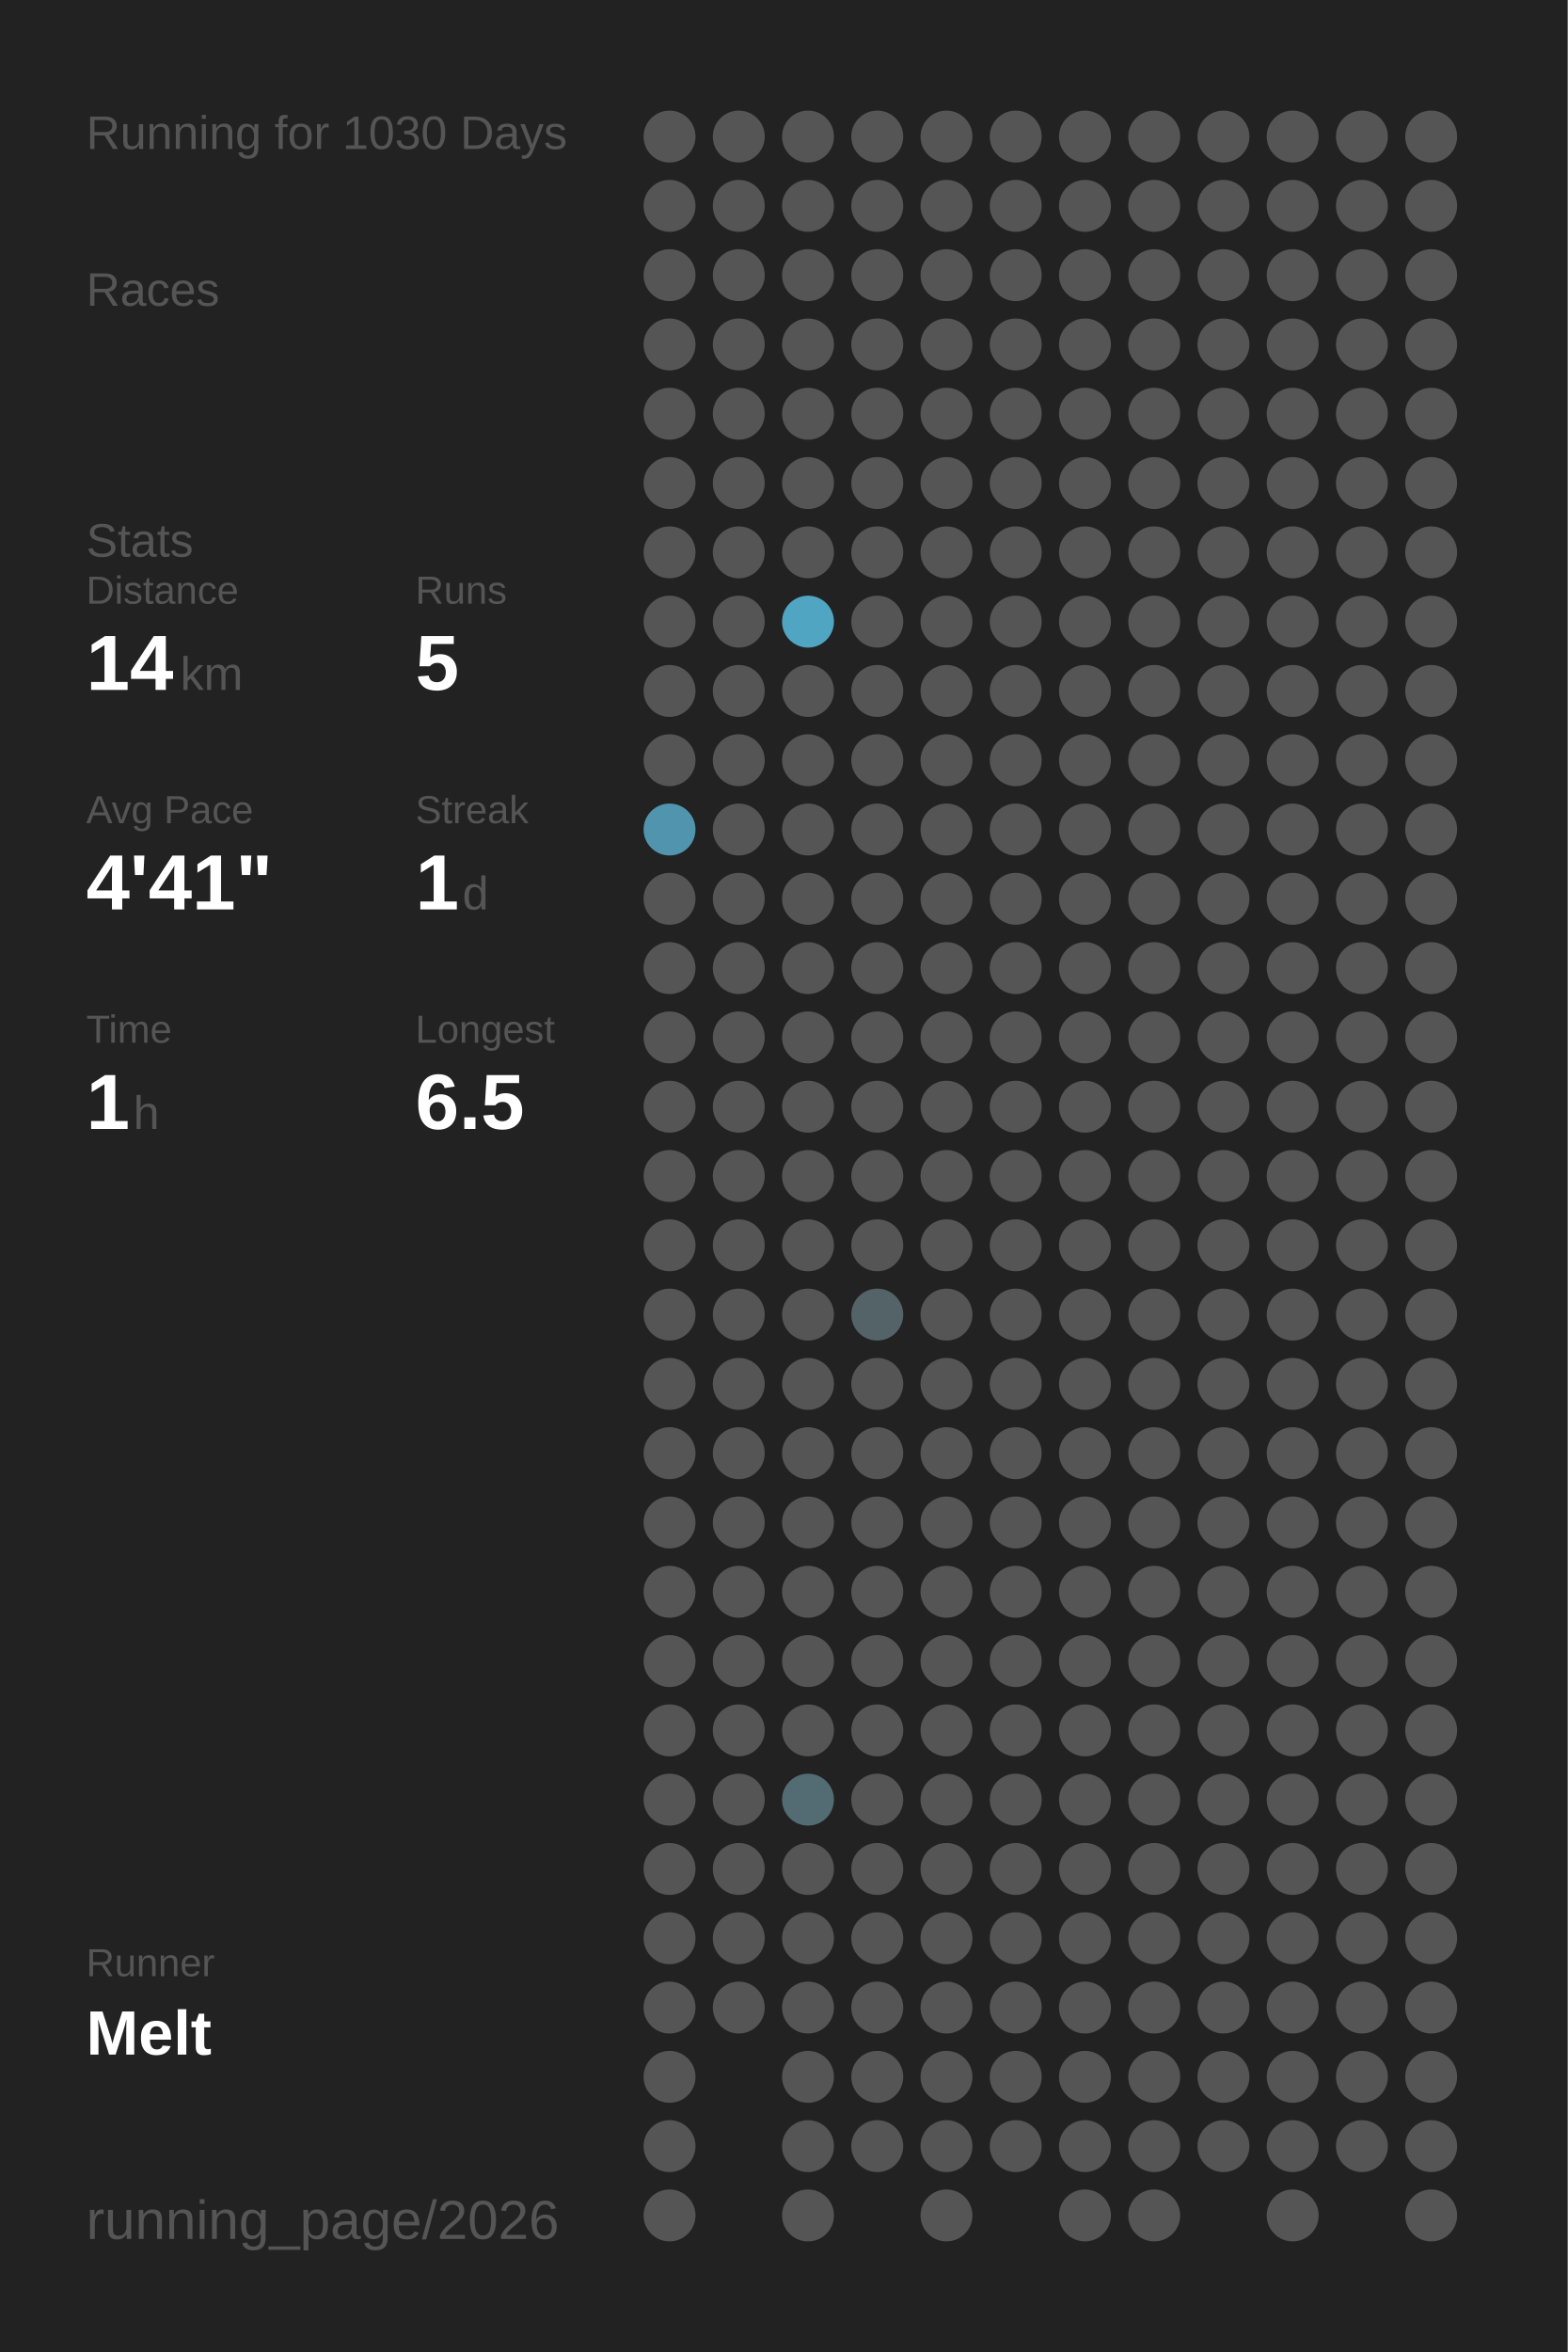
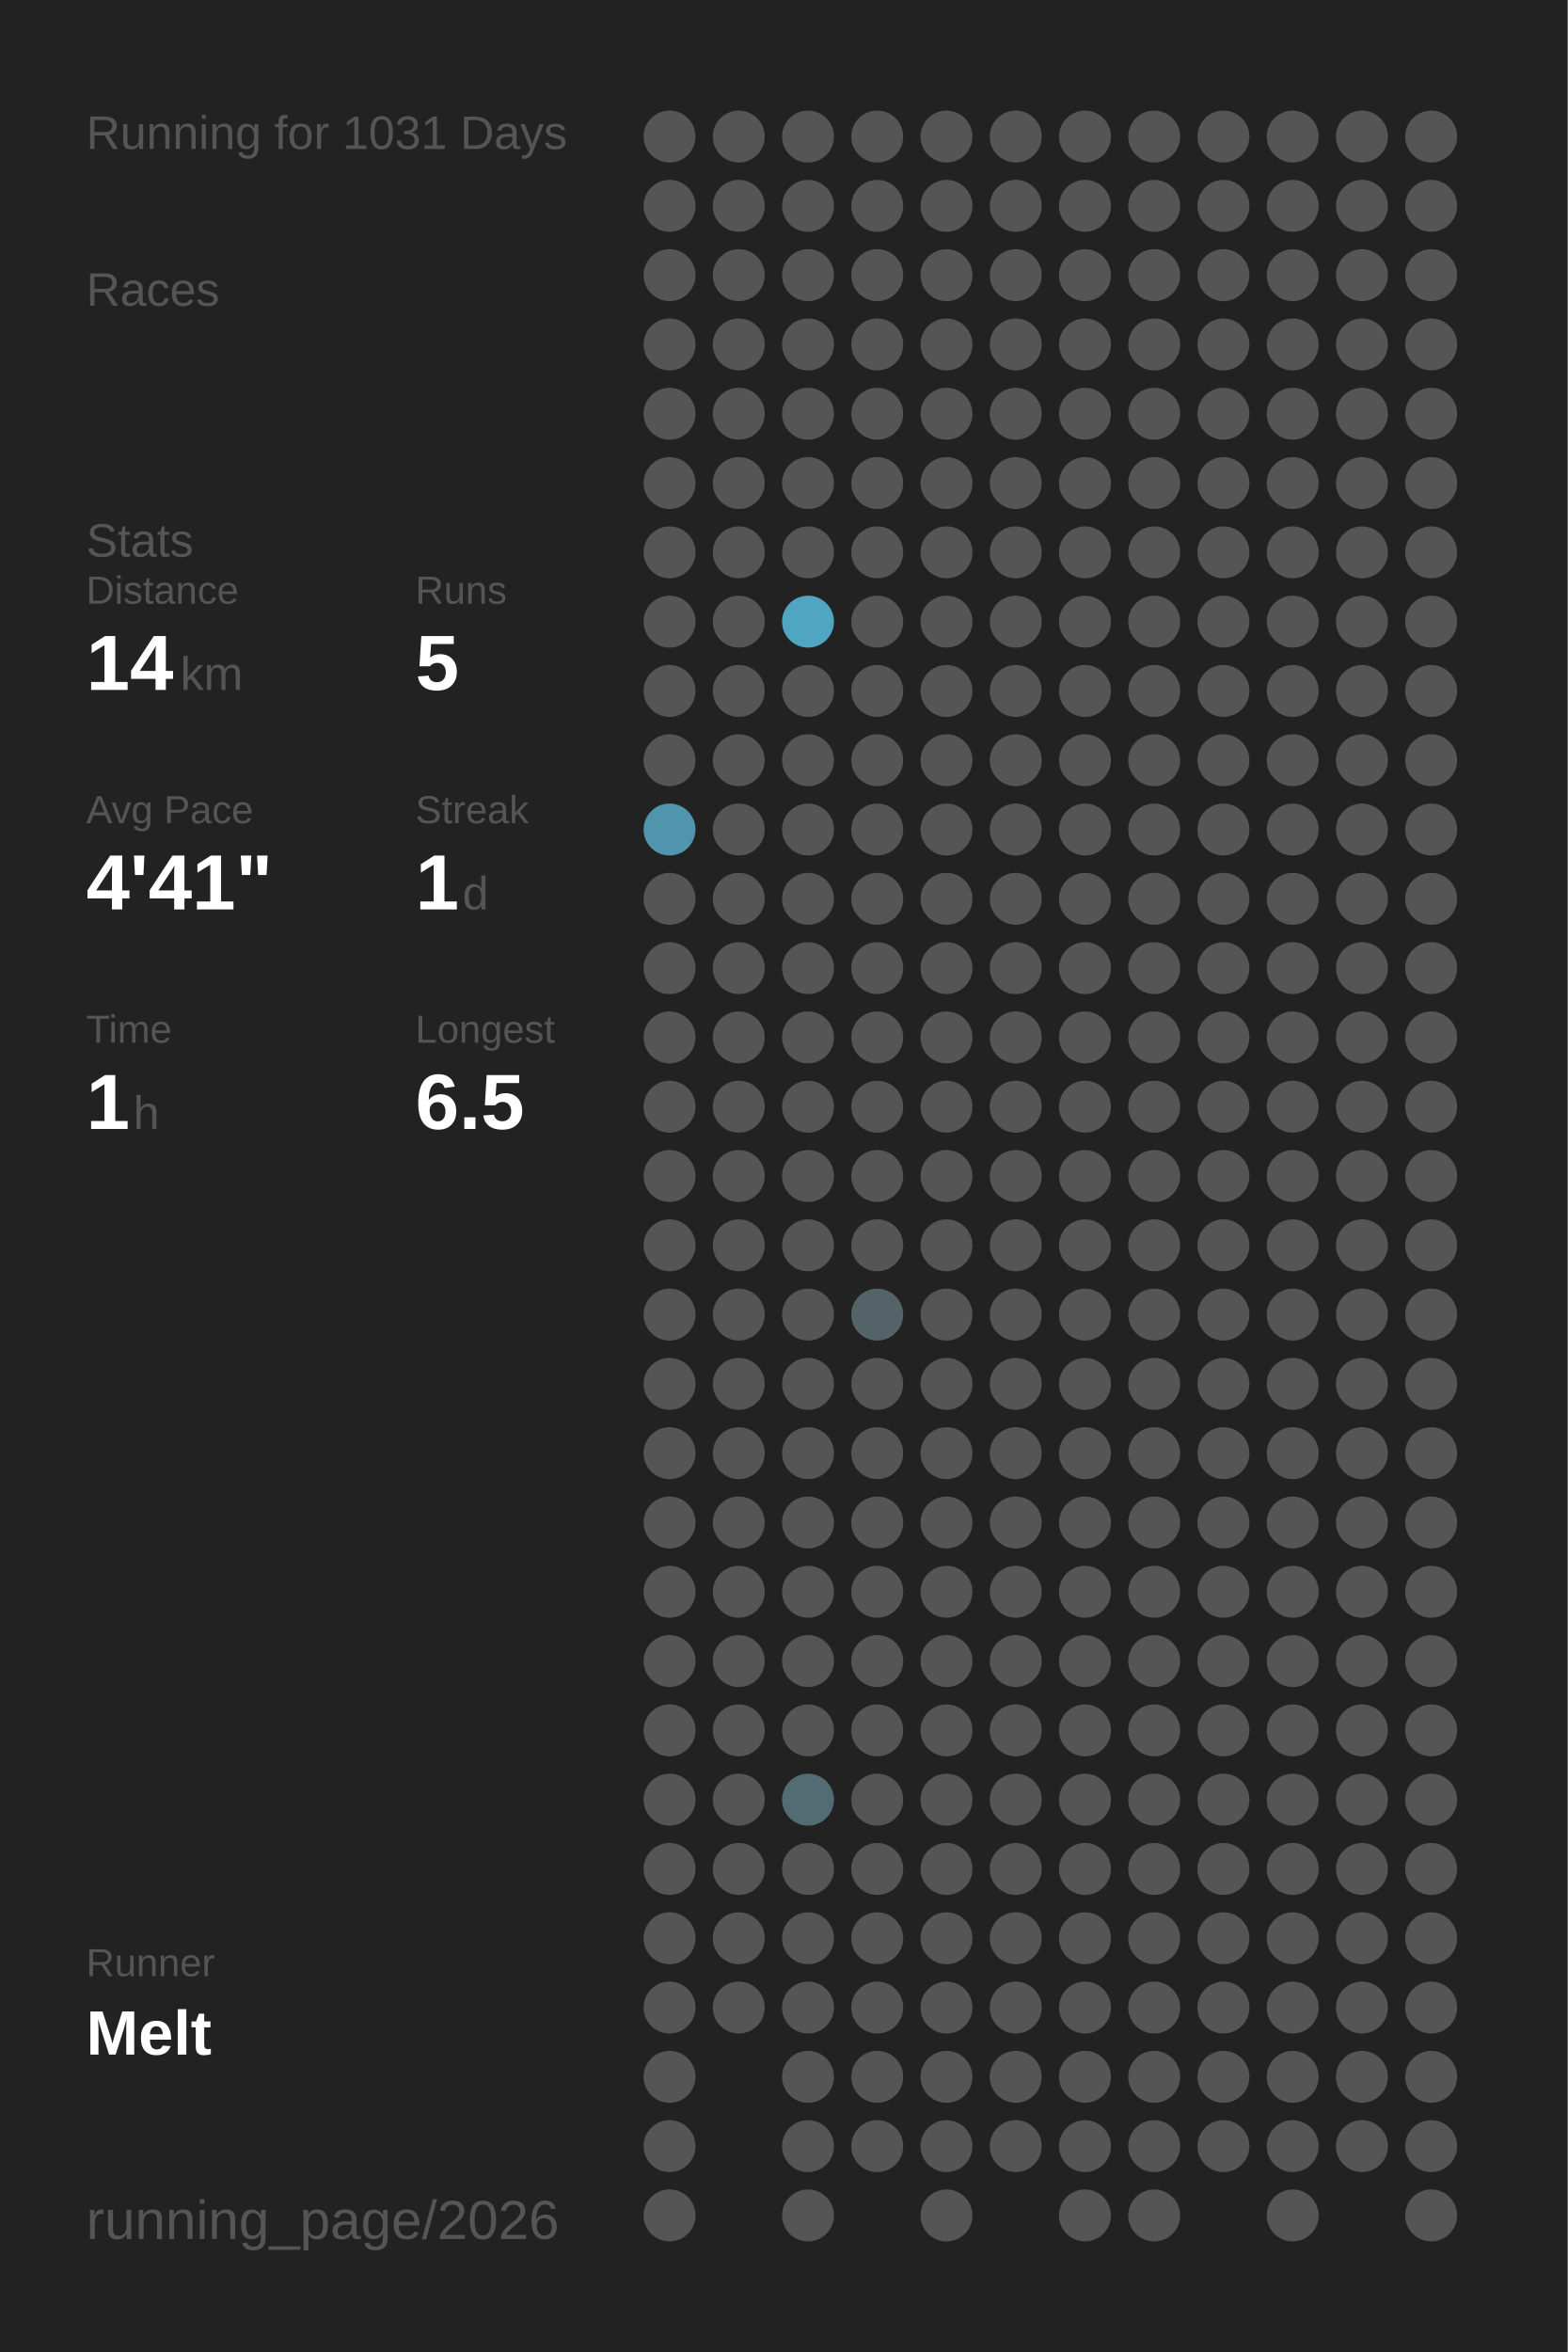
<svg xmlns="http://www.w3.org/2000/svg" baseProfile="full" height="300mm" version="1.1" viewBox="0,0,200,300" width="200mm">
  <defs />
  <rect fill="#222222" height="300" width="200" x="0" y="0" />
-   <text fill="#555555" style="font-size:6px; font-family:Arial;" x="11" y="19">Running for 1030 Days</text>
+   <text fill="#555555" style="font-size:6px; font-family:Arial;" x="11" y="19">Running for 1031 Days</text>
  <text fill="#555555" style="font-size:6px; font-family:Arial;" x="11" y="39">Races</text>
  <text fill="#555555" style="font-size:6px; font-family:Arial;" x="11" y="71">Stats</text>
  <text fill="#555555" style="font-size:5px; font-family:Arial;" x="11" y="77">Distance</text>
  <text fill="#FFFFFF" style="font-size:10px; font-family:Arial; font-weight:bold;" x="11" y="88">14</text>
  <text fill="#555555" style="font-size:6px; font-family:Arial;" x="23" y="88">km</text>
  <text fill="#555555" style="font-size:5px; font-family:Arial;" x="53" y="77">Runs</text>
  <text fill="#FFFFFF" style="font-size:10px; font-family:Arial; font-weight:bold;" x="53" y="88">5</text>
  <text fill="#555555" style="font-size:5px; font-family:Arial;" x="11" y="105">Avg Pace</text>
  <text fill="#FFFFFF" style="font-size:10px; font-family:Arial; font-weight:bold;" x="11" y="116">4'41"</text>
  <text fill="#555555" style="font-size:5px; font-family:Arial;" x="53" y="105">Streak</text>
  <text fill="#FFFFFF" style="font-size:10px; font-family:Arial; font-weight:bold;" x="53" y="116">1</text>
  <text fill="#555555" style="font-size:6px; font-family:Arial;" x="59" y="116">d</text>
  <text fill="#555555" style="font-size:5px; font-family:Arial;" x="11" y="133">Time</text>
  <text fill="#FFFFFF" style="font-size:10px; font-family:Arial; font-weight:bold;" x="11" y="144">1</text>
  <text fill="#555555" style="font-size:6px; font-family:Arial;" x="17" y="144">h</text>
  <text fill="#555555" style="font-size:5px; font-family:Arial;" x="53" y="133">Longest</text>
  <text fill="#FFFFFF" style="font-size:10px; font-family:Arial; font-weight:bold;" x="53" y="144">6.5</text>
  <text fill="#555555" style="font-size:5px; font-family:Arial;" x="11" y="252.065">Runner</text>
  <text fill="#FFFFFF" style="font-size:8px; font-family:Arial; font-weight:bold;" x="11" y="262.065">Melt</text>
  <text fill="#555555" style="font-size:7px; font-family:Arial;" x="11" y="285.581">running_page/2026</text>
  <circle cx="85.417" cy="17.419" fill="#555555" r="3.312" />
  <circle cx="85.417" cy="26.258" fill="#555555" r="3.312" />
  <circle cx="85.417" cy="35.097" fill="#555555" r="3.312" />
  <circle cx="85.417" cy="43.935" fill="#555555" r="3.312" />
  <circle cx="85.417" cy="52.774" fill="#555555" r="3.312" />
  <circle cx="85.417" cy="61.613" fill="#555555" r="3.312" />
  <circle cx="85.417" cy="70.452" fill="#555555" r="3.312" />
  <circle cx="85.417" cy="79.29" fill="#555555" r="3.312" />
  <circle cx="85.417" cy="88.129" fill="#555555" r="3.312" />
  <circle cx="85.417" cy="96.968" fill="#555555" r="3.312" />
  <circle cx="85.417" cy="105.806" fill="#5095ad" r="3.312" />
  <circle cx="85.417" cy="114.645" fill="#555555" r="3.312" />
  <circle cx="85.417" cy="123.484" fill="#555555" r="3.312" />
  <circle cx="85.417" cy="132.323" fill="#555555" r="3.312" />
  <circle cx="85.417" cy="141.161" fill="#555555" r="3.312" />
  <circle cx="85.417" cy="150" fill="#555555" r="3.312" />
  <circle cx="85.417" cy="158.839" fill="#555555" r="3.312" />
  <circle cx="85.417" cy="167.677" fill="#555555" r="3.312" />
  <circle cx="85.417" cy="176.516" fill="#555555" r="3.312" />
  <circle cx="85.417" cy="185.355" fill="#555555" r="3.312" />
  <circle cx="85.417" cy="194.194" fill="#555555" r="3.312" />
  <circle cx="85.417" cy="203.032" fill="#555555" r="3.312" />
  <circle cx="85.417" cy="211.871" fill="#555555" r="3.312" />
  <circle cx="85.417" cy="220.71" fill="#555555" r="3.312" />
  <circle cx="85.417" cy="229.548" fill="#555555" r="3.312" />
  <circle cx="85.417" cy="238.387" fill="#555555" r="3.312" />
  <circle cx="85.417" cy="247.226" fill="#555555" r="3.312" />
  <circle cx="85.417" cy="256.065" fill="#555555" r="3.312" />
  <circle cx="85.417" cy="264.903" fill="#555555" r="3.312" />
  <circle cx="85.417" cy="273.742" fill="#555555" r="3.312" />
  <circle cx="85.417" cy="282.581" fill="#555555" r="3.312" />
  <circle cx="94.25" cy="17.419" fill="#555555" r="3.312" />
  <circle cx="94.25" cy="26.258" fill="#555555" r="3.312" />
  <circle cx="94.25" cy="35.097" fill="#555555" r="3.312" />
  <circle cx="94.25" cy="43.935" fill="#555555" r="3.312" />
  <circle cx="94.25" cy="52.774" fill="#555555" r="3.312" />
  <circle cx="94.25" cy="61.613" fill="#555555" r="3.312" />
  <circle cx="94.25" cy="70.452" fill="#555555" r="3.312" />
  <circle cx="94.25" cy="79.29" fill="#555555" r="3.312" />
  <circle cx="94.25" cy="88.129" fill="#555555" r="3.312" />
  <circle cx="94.25" cy="96.968" fill="#555555" r="3.312" />
  <circle cx="94.25" cy="105.806" fill="#555555" r="3.312" />
  <circle cx="94.25" cy="114.645" fill="#555555" r="3.312" />
  <circle cx="94.25" cy="123.484" fill="#555555" r="3.312" />
  <circle cx="94.25" cy="132.323" fill="#555555" r="3.312" />
  <circle cx="94.25" cy="141.161" fill="#555555" r="3.312" />
  <circle cx="94.25" cy="150" fill="#555555" r="3.312" />
  <circle cx="94.25" cy="158.839" fill="#555555" r="3.312" />
  <circle cx="94.25" cy="167.677" fill="#555555" r="3.312" />
  <circle cx="94.25" cy="176.516" fill="#555555" r="3.312" />
  <circle cx="94.25" cy="185.355" fill="#555555" r="3.312" />
  <circle cx="94.25" cy="194.194" fill="#555555" r="3.312" />
  <circle cx="94.25" cy="203.032" fill="#555555" r="3.312" />
  <circle cx="94.25" cy="211.871" fill="#555555" r="3.312" />
  <circle cx="94.25" cy="220.71" fill="#555555" r="3.312" />
  <circle cx="94.25" cy="229.548" fill="#555555" r="3.312" />
  <circle cx="94.25" cy="238.387" fill="#555555" r="3.312" />
  <circle cx="94.25" cy="247.226" fill="#555555" r="3.312" />
  <circle cx="94.25" cy="256.065" fill="#555555" r="3.312" />
  <circle cx="103.083" cy="17.419" fill="#555555" r="3.312" />
  <circle cx="103.083" cy="26.258" fill="#555555" r="3.312" />
  <circle cx="103.083" cy="35.097" fill="#555555" r="3.312" />
  <circle cx="103.083" cy="43.935" fill="#555555" r="3.312" />
  <circle cx="103.083" cy="52.774" fill="#555555" r="3.312" />
  <circle cx="103.083" cy="61.613" fill="#555555" r="3.312" />
  <circle cx="103.083" cy="70.452" fill="#555555" r="3.312" />
  <circle cx="103.083" cy="79.29" fill="#4fa5c2" r="3.312" />
  <circle cx="103.083" cy="88.129" fill="#555555" r="3.312" />
  <circle cx="103.083" cy="96.968" fill="#555555" r="3.312" />
  <circle cx="103.083" cy="105.806" fill="#555555" r="3.312" />
  <circle cx="103.083" cy="114.645" fill="#555555" r="3.312" />
  <circle cx="103.083" cy="123.484" fill="#555555" r="3.312" />
  <circle cx="103.083" cy="132.323" fill="#555555" r="3.312" />
  <circle cx="103.083" cy="141.161" fill="#555555" r="3.312" />
  <circle cx="103.083" cy="150" fill="#555555" r="3.312" />
  <circle cx="103.083" cy="158.839" fill="#555555" r="3.312" />
  <circle cx="103.083" cy="167.677" fill="#555555" r="3.312" />
  <circle cx="103.083" cy="176.516" fill="#555555" r="3.312" />
  <circle cx="103.083" cy="185.355" fill="#555555" r="3.312" />
  <circle cx="103.083" cy="194.194" fill="#555555" r="3.312" />
  <circle cx="103.083" cy="203.032" fill="#555555" r="3.312" />
  <circle cx="103.083" cy="211.871" fill="#555555" r="3.312" />
  <circle cx="103.083" cy="220.71" fill="#555555" r="3.312" />
  <circle cx="103.083" cy="229.548" fill="#536b73" r="3.312" />
  <circle cx="103.083" cy="238.387" fill="#555555" r="3.312" />
  <circle cx="103.083" cy="247.226" fill="#555555" r="3.312" />
  <circle cx="103.083" cy="256.065" fill="#555555" r="3.312" />
  <circle cx="103.083" cy="264.903" fill="#555555" r="3.312" />
  <circle cx="103.083" cy="273.742" fill="#555555" r="3.312" />
  <circle cx="103.083" cy="282.581" fill="#555555" r="3.312" />
  <circle cx="111.917" cy="17.419" fill="#555555" r="3.312" />
  <circle cx="111.917" cy="26.258" fill="#555555" r="3.312" />
  <circle cx="111.917" cy="35.097" fill="#555555" r="3.312" />
  <circle cx="111.917" cy="43.935" fill="#555555" r="3.312" />
  <circle cx="111.917" cy="52.774" fill="#555555" r="3.312" />
  <circle cx="111.917" cy="61.613" fill="#555555" r="3.312" />
  <circle cx="111.917" cy="70.452" fill="#555555" r="3.312" />
  <circle cx="111.917" cy="79.29" fill="#555555" r="3.312" />
  <circle cx="111.917" cy="88.129" fill="#555555" r="3.312" />
  <circle cx="111.917" cy="96.968" fill="#555555" r="3.312" />
  <circle cx="111.917" cy="105.806" fill="#555555" r="3.312" />
  <circle cx="111.917" cy="114.645" fill="#555555" r="3.312" />
  <circle cx="111.917" cy="123.484" fill="#555555" r="3.312" />
  <circle cx="111.917" cy="132.323" fill="#555555" r="3.312" />
  <circle cx="111.917" cy="141.161" fill="#555555" r="3.312" />
  <circle cx="111.917" cy="150" fill="#555555" r="3.312" />
  <circle cx="111.917" cy="158.839" fill="#555555" r="3.312" />
  <circle cx="111.917" cy="167.677" fill="#546368" r="3.312" />
  <circle cx="111.917" cy="176.516" fill="#555555" r="3.312" />
  <circle cx="111.917" cy="185.355" fill="#555555" r="3.312" />
  <circle cx="111.917" cy="194.194" fill="#555555" r="3.312" />
  <circle cx="111.917" cy="203.032" fill="#555555" r="3.312" />
  <circle cx="111.917" cy="211.871" fill="#555555" r="3.312" />
  <circle cx="111.917" cy="220.71" fill="#555555" r="3.312" />
  <circle cx="111.917" cy="229.548" fill="#555555" r="3.312" />
  <circle cx="111.917" cy="238.387" fill="#555555" r="3.312" />
  <circle cx="111.917" cy="247.226" fill="#555555" r="3.312" />
  <circle cx="111.917" cy="256.065" fill="#555555" r="3.312" />
  <circle cx="111.917" cy="264.903" fill="#555555" r="3.312" />
  <circle cx="111.917" cy="273.742" fill="#555555" r="3.312" />
  <circle cx="120.75" cy="17.419" fill="#555555" r="3.312" />
  <circle cx="120.75" cy="26.258" fill="#555555" r="3.312" />
  <circle cx="120.75" cy="35.097" fill="#555555" r="3.312" />
  <circle cx="120.75" cy="43.935" fill="#555555" r="3.312" />
  <circle cx="120.75" cy="52.774" fill="#555555" r="3.312" />
  <circle cx="120.75" cy="61.613" fill="#555555" r="3.312" />
  <circle cx="120.75" cy="70.452" fill="#555555" r="3.312" />
  <circle cx="120.75" cy="79.29" fill="#555555" r="3.312" />
  <circle cx="120.75" cy="88.129" fill="#555555" r="3.312" />
  <circle cx="120.75" cy="96.968" fill="#555555" r="3.312" />
  <circle cx="120.75" cy="105.806" fill="#555555" r="3.312" />
  <circle cx="120.75" cy="114.645" fill="#555555" r="3.312" />
  <circle cx="120.75" cy="123.484" fill="#555555" r="3.312" />
  <circle cx="120.75" cy="132.323" fill="#555555" r="3.312" />
  <circle cx="120.75" cy="141.161" fill="#555555" r="3.312" />
  <circle cx="120.75" cy="150" fill="#555555" r="3.312" />
  <circle cx="120.75" cy="158.839" fill="#555555" r="3.312" />
  <circle cx="120.75" cy="167.677" fill="#555555" r="3.312" />
  <circle cx="120.75" cy="176.516" fill="#555555" r="3.312" />
  <circle cx="120.75" cy="185.355" fill="#555555" r="3.312" />
  <circle cx="120.75" cy="194.194" fill="#555555" r="3.312" />
  <circle cx="120.75" cy="203.032" fill="#555555" r="3.312" />
  <circle cx="120.75" cy="211.871" fill="#555555" r="3.312" />
  <circle cx="120.75" cy="220.71" fill="#555555" r="3.312" />
  <circle cx="120.75" cy="229.548" fill="#555555" r="3.312" />
  <circle cx="120.75" cy="238.387" fill="#555555" r="3.312" />
  <circle cx="120.75" cy="247.226" fill="#555555" r="3.312" />
  <circle cx="120.75" cy="256.065" fill="#555555" r="3.312" />
  <circle cx="120.75" cy="264.903" fill="#555555" r="3.312" />
  <circle cx="120.75" cy="273.742" fill="#555555" r="3.312" />
  <circle cx="120.75" cy="282.581" fill="#555555" r="3.312" />
  <circle cx="129.583" cy="17.419" fill="#555555" r="3.312" />
  <circle cx="129.583" cy="26.258" fill="#555555" r="3.312" />
  <circle cx="129.583" cy="35.097" fill="#555555" r="3.312" />
  <circle cx="129.583" cy="43.935" fill="#555555" r="3.312" />
  <circle cx="129.583" cy="52.774" fill="#555555" r="3.312" />
  <circle cx="129.583" cy="61.613" fill="#555555" r="3.312" />
  <circle cx="129.583" cy="70.452" fill="#555555" r="3.312" />
  <circle cx="129.583" cy="79.29" fill="#555555" r="3.312" />
  <circle cx="129.583" cy="88.129" fill="#555555" r="3.312" />
  <circle cx="129.583" cy="96.968" fill="#555555" r="3.312" />
  <circle cx="129.583" cy="105.806" fill="#555555" r="3.312" />
  <circle cx="129.583" cy="114.645" fill="#555555" r="3.312" />
  <circle cx="129.583" cy="123.484" fill="#555555" r="3.312" />
  <circle cx="129.583" cy="132.323" fill="#555555" r="3.312" />
  <circle cx="129.583" cy="141.161" fill="#555555" r="3.312" />
  <circle cx="129.583" cy="150" fill="#555555" r="3.312" />
  <circle cx="129.583" cy="158.839" fill="#555555" r="3.312" />
  <circle cx="129.583" cy="167.677" fill="#555555" r="3.312" />
  <circle cx="129.583" cy="176.516" fill="#555555" r="3.312" />
  <circle cx="129.583" cy="185.355" fill="#555555" r="3.312" />
  <circle cx="129.583" cy="194.194" fill="#555555" r="3.312" />
  <circle cx="129.583" cy="203.032" fill="#555555" r="3.312" />
  <circle cx="129.583" cy="211.871" fill="#555555" r="3.312" />
  <circle cx="129.583" cy="220.71" fill="#555555" r="3.312" />
  <circle cx="129.583" cy="229.548" fill="#555555" r="3.312" />
  <circle cx="129.583" cy="238.387" fill="#555555" r="3.312" />
  <circle cx="129.583" cy="247.226" fill="#555555" r="3.312" />
  <circle cx="129.583" cy="256.065" fill="#555555" r="3.312" />
  <circle cx="129.583" cy="264.903" fill="#555555" r="3.312" />
  <circle cx="129.583" cy="273.742" fill="#555555" r="3.312" />
  <circle cx="138.417" cy="17.419" fill="#555555" r="3.312" />
  <circle cx="138.417" cy="26.258" fill="#555555" r="3.312" />
  <circle cx="138.417" cy="35.097" fill="#555555" r="3.312" />
  <circle cx="138.417" cy="43.935" fill="#555555" r="3.312" />
  <circle cx="138.417" cy="52.774" fill="#555555" r="3.312" />
  <circle cx="138.417" cy="61.613" fill="#555555" r="3.312" />
  <circle cx="138.417" cy="70.452" fill="#555555" r="3.312" />
  <circle cx="138.417" cy="79.29" fill="#555555" r="3.312" />
  <circle cx="138.417" cy="88.129" fill="#555555" r="3.312" />
  <circle cx="138.417" cy="96.968" fill="#555555" r="3.312" />
  <circle cx="138.417" cy="105.806" fill="#555555" r="3.312" />
  <circle cx="138.417" cy="114.645" fill="#555555" r="3.312" />
  <circle cx="138.417" cy="123.484" fill="#555555" r="3.312" />
  <circle cx="138.417" cy="132.323" fill="#555555" r="3.312" />
  <circle cx="138.417" cy="141.161" fill="#555555" r="3.312" />
  <circle cx="138.417" cy="150" fill="#555555" r="3.312" />
  <circle cx="138.417" cy="158.839" fill="#555555" r="3.312" />
  <circle cx="138.417" cy="167.677" fill="#555555" r="3.312" />
  <circle cx="138.417" cy="176.516" fill="#555555" r="3.312" />
  <circle cx="138.417" cy="185.355" fill="#555555" r="3.312" />
  <circle cx="138.417" cy="194.194" fill="#555555" r="3.312" />
  <circle cx="138.417" cy="203.032" fill="#555555" r="3.312" />
  <circle cx="138.417" cy="211.871" fill="#555555" r="3.312" />
  <circle cx="138.417" cy="220.71" fill="#555555" r="3.312" />
  <circle cx="138.417" cy="229.548" fill="#555555" r="3.312" />
  <circle cx="138.417" cy="238.387" fill="#555555" r="3.312" />
  <circle cx="138.417" cy="247.226" fill="#555555" r="3.312" />
  <circle cx="138.417" cy="256.065" fill="#555555" r="3.312" />
  <circle cx="138.417" cy="264.903" fill="#555555" r="3.312" />
  <circle cx="138.417" cy="273.742" fill="#555555" r="3.312" />
  <circle cx="138.417" cy="282.581" fill="#555555" r="3.312" />
  <circle cx="147.25" cy="17.419" fill="#555555" r="3.312" />
  <circle cx="147.25" cy="26.258" fill="#555555" r="3.312" />
  <circle cx="147.25" cy="35.097" fill="#555555" r="3.312" />
  <circle cx="147.25" cy="43.935" fill="#555555" r="3.312" />
  <circle cx="147.25" cy="52.774" fill="#555555" r="3.312" />
  <circle cx="147.25" cy="61.613" fill="#555555" r="3.312" />
  <circle cx="147.25" cy="70.452" fill="#555555" r="3.312" />
  <circle cx="147.25" cy="79.29" fill="#555555" r="3.312" />
  <circle cx="147.25" cy="88.129" fill="#555555" r="3.312" />
  <circle cx="147.25" cy="96.968" fill="#555555" r="3.312" />
  <circle cx="147.25" cy="105.806" fill="#555555" r="3.312" />
  <circle cx="147.25" cy="114.645" fill="#555555" r="3.312" />
  <circle cx="147.25" cy="123.484" fill="#555555" r="3.312" />
  <circle cx="147.25" cy="132.323" fill="#555555" r="3.312" />
  <circle cx="147.25" cy="141.161" fill="#555555" r="3.312" />
  <circle cx="147.25" cy="150" fill="#555555" r="3.312" />
  <circle cx="147.25" cy="158.839" fill="#555555" r="3.312" />
  <circle cx="147.25" cy="167.677" fill="#555555" r="3.312" />
  <circle cx="147.25" cy="176.516" fill="#555555" r="3.312" />
  <circle cx="147.25" cy="185.355" fill="#555555" r="3.312" />
  <circle cx="147.25" cy="194.194" fill="#555555" r="3.312" />
  <circle cx="147.25" cy="203.032" fill="#555555" r="3.312" />
  <circle cx="147.25" cy="211.871" fill="#555555" r="3.312" />
  <circle cx="147.25" cy="220.71" fill="#555555" r="3.312" />
  <circle cx="147.25" cy="229.548" fill="#555555" r="3.312" />
  <circle cx="147.25" cy="238.387" fill="#555555" r="3.312" />
  <circle cx="147.25" cy="247.226" fill="#555555" r="3.312" />
  <circle cx="147.25" cy="256.065" fill="#555555" r="3.312" />
  <circle cx="147.25" cy="264.903" fill="#555555" r="3.312" />
  <circle cx="147.25" cy="273.742" fill="#555555" r="3.312" />
  <circle cx="147.25" cy="282.581" fill="#555555" r="3.312" />
  <circle cx="156.083" cy="17.419" fill="#555555" r="3.312" />
  <circle cx="156.083" cy="26.258" fill="#555555" r="3.312" />
  <circle cx="156.083" cy="35.097" fill="#555555" r="3.312" />
  <circle cx="156.083" cy="43.935" fill="#555555" r="3.312" />
  <circle cx="156.083" cy="52.774" fill="#555555" r="3.312" />
  <circle cx="156.083" cy="61.613" fill="#555555" r="3.312" />
  <circle cx="156.083" cy="70.452" fill="#555555" r="3.312" />
  <circle cx="156.083" cy="79.29" fill="#555555" r="3.312" />
  <circle cx="156.083" cy="88.129" fill="#555555" r="3.312" />
  <circle cx="156.083" cy="96.968" fill="#555555" r="3.312" />
  <circle cx="156.083" cy="105.806" fill="#555555" r="3.312" />
  <circle cx="156.083" cy="114.645" fill="#555555" r="3.312" />
  <circle cx="156.083" cy="123.484" fill="#555555" r="3.312" />
  <circle cx="156.083" cy="132.323" fill="#555555" r="3.312" />
  <circle cx="156.083" cy="141.161" fill="#555555" r="3.312" />
  <circle cx="156.083" cy="150" fill="#555555" r="3.312" />
  <circle cx="156.083" cy="158.839" fill="#555555" r="3.312" />
  <circle cx="156.083" cy="167.677" fill="#555555" r="3.312" />
  <circle cx="156.083" cy="176.516" fill="#555555" r="3.312" />
  <circle cx="156.083" cy="185.355" fill="#555555" r="3.312" />
  <circle cx="156.083" cy="194.194" fill="#555555" r="3.312" />
  <circle cx="156.083" cy="203.032" fill="#555555" r="3.312" />
  <circle cx="156.083" cy="211.871" fill="#555555" r="3.312" />
  <circle cx="156.083" cy="220.71" fill="#555555" r="3.312" />
  <circle cx="156.083" cy="229.548" fill="#555555" r="3.312" />
  <circle cx="156.083" cy="238.387" fill="#555555" r="3.312" />
  <circle cx="156.083" cy="247.226" fill="#555555" r="3.312" />
  <circle cx="156.083" cy="256.065" fill="#555555" r="3.312" />
  <circle cx="156.083" cy="264.903" fill="#555555" r="3.312" />
  <circle cx="156.083" cy="273.742" fill="#555555" r="3.312" />
  <circle cx="164.917" cy="17.419" fill="#555555" r="3.312" />
  <circle cx="164.917" cy="26.258" fill="#555555" r="3.312" />
  <circle cx="164.917" cy="35.097" fill="#555555" r="3.312" />
  <circle cx="164.917" cy="43.935" fill="#555555" r="3.312" />
  <circle cx="164.917" cy="52.774" fill="#555555" r="3.312" />
  <circle cx="164.917" cy="61.613" fill="#555555" r="3.312" />
  <circle cx="164.917" cy="70.452" fill="#555555" r="3.312" />
  <circle cx="164.917" cy="79.29" fill="#555555" r="3.312" />
  <circle cx="164.917" cy="88.129" fill="#555555" r="3.312" />
  <circle cx="164.917" cy="96.968" fill="#555555" r="3.312" />
  <circle cx="164.917" cy="105.806" fill="#555555" r="3.312" />
  <circle cx="164.917" cy="114.645" fill="#555555" r="3.312" />
  <circle cx="164.917" cy="123.484" fill="#555555" r="3.312" />
  <circle cx="164.917" cy="132.323" fill="#555555" r="3.312" />
  <circle cx="164.917" cy="141.161" fill="#555555" r="3.312" />
  <circle cx="164.917" cy="150" fill="#555555" r="3.312" />
  <circle cx="164.917" cy="158.839" fill="#555555" r="3.312" />
  <circle cx="164.917" cy="167.677" fill="#555555" r="3.312" />
  <circle cx="164.917" cy="176.516" fill="#555555" r="3.312" />
  <circle cx="164.917" cy="185.355" fill="#555555" r="3.312" />
  <circle cx="164.917" cy="194.194" fill="#555555" r="3.312" />
  <circle cx="164.917" cy="203.032" fill="#555555" r="3.312" />
  <circle cx="164.917" cy="211.871" fill="#555555" r="3.312" />
  <circle cx="164.917" cy="220.71" fill="#555555" r="3.312" />
  <circle cx="164.917" cy="229.548" fill="#555555" r="3.312" />
  <circle cx="164.917" cy="238.387" fill="#555555" r="3.312" />
  <circle cx="164.917" cy="247.226" fill="#555555" r="3.312" />
  <circle cx="164.917" cy="256.065" fill="#555555" r="3.312" />
  <circle cx="164.917" cy="264.903" fill="#555555" r="3.312" />
  <circle cx="164.917" cy="273.742" fill="#555555" r="3.312" />
  <circle cx="164.917" cy="282.581" fill="#555555" r="3.312" />
  <circle cx="173.75" cy="17.419" fill="#555555" r="3.312" />
  <circle cx="173.75" cy="26.258" fill="#555555" r="3.312" />
  <circle cx="173.75" cy="35.097" fill="#555555" r="3.312" />
  <circle cx="173.75" cy="43.935" fill="#555555" r="3.312" />
  <circle cx="173.75" cy="52.774" fill="#555555" r="3.312" />
  <circle cx="173.75" cy="61.613" fill="#555555" r="3.312" />
  <circle cx="173.75" cy="70.452" fill="#555555" r="3.312" />
  <circle cx="173.75" cy="79.29" fill="#555555" r="3.312" />
  <circle cx="173.75" cy="88.129" fill="#555555" r="3.312" />
  <circle cx="173.75" cy="96.968" fill="#555555" r="3.312" />
  <circle cx="173.75" cy="105.806" fill="#555555" r="3.312" />
  <circle cx="173.75" cy="114.645" fill="#555555" r="3.312" />
  <circle cx="173.75" cy="123.484" fill="#555555" r="3.312" />
  <circle cx="173.75" cy="132.323" fill="#555555" r="3.312" />
  <circle cx="173.75" cy="141.161" fill="#555555" r="3.312" />
  <circle cx="173.75" cy="150" fill="#555555" r="3.312" />
  <circle cx="173.75" cy="158.839" fill="#555555" r="3.312" />
  <circle cx="173.75" cy="167.677" fill="#555555" r="3.312" />
  <circle cx="173.75" cy="176.516" fill="#555555" r="3.312" />
  <circle cx="173.75" cy="185.355" fill="#555555" r="3.312" />
  <circle cx="173.75" cy="194.194" fill="#555555" r="3.312" />
  <circle cx="173.75" cy="203.032" fill="#555555" r="3.312" />
  <circle cx="173.75" cy="211.871" fill="#555555" r="3.312" />
  <circle cx="173.75" cy="220.71" fill="#555555" r="3.312" />
  <circle cx="173.75" cy="229.548" fill="#555555" r="3.312" />
  <circle cx="173.75" cy="238.387" fill="#555555" r="3.312" />
  <circle cx="173.75" cy="247.226" fill="#555555" r="3.312" />
  <circle cx="173.75" cy="256.065" fill="#555555" r="3.312" />
  <circle cx="173.75" cy="264.903" fill="#555555" r="3.312" />
  <circle cx="173.75" cy="273.742" fill="#555555" r="3.312" />
  <circle cx="182.583" cy="17.419" fill="#555555" r="3.312" />
  <circle cx="182.583" cy="26.258" fill="#555555" r="3.312" />
  <circle cx="182.583" cy="35.097" fill="#555555" r="3.312" />
  <circle cx="182.583" cy="43.935" fill="#555555" r="3.312" />
  <circle cx="182.583" cy="52.774" fill="#555555" r="3.312" />
  <circle cx="182.583" cy="61.613" fill="#555555" r="3.312" />
  <circle cx="182.583" cy="70.452" fill="#555555" r="3.312" />
  <circle cx="182.583" cy="79.29" fill="#555555" r="3.312" />
  <circle cx="182.583" cy="88.129" fill="#555555" r="3.312" />
  <circle cx="182.583" cy="96.968" fill="#555555" r="3.312" />
  <circle cx="182.583" cy="105.806" fill="#555555" r="3.312" />
  <circle cx="182.583" cy="114.645" fill="#555555" r="3.312" />
  <circle cx="182.583" cy="123.484" fill="#555555" r="3.312" />
  <circle cx="182.583" cy="132.323" fill="#555555" r="3.312" />
  <circle cx="182.583" cy="141.161" fill="#555555" r="3.312" />
  <circle cx="182.583" cy="150" fill="#555555" r="3.312" />
  <circle cx="182.583" cy="158.839" fill="#555555" r="3.312" />
  <circle cx="182.583" cy="167.677" fill="#555555" r="3.312" />
  <circle cx="182.583" cy="176.516" fill="#555555" r="3.312" />
  <circle cx="182.583" cy="185.355" fill="#555555" r="3.312" />
  <circle cx="182.583" cy="194.194" fill="#555555" r="3.312" />
  <circle cx="182.583" cy="203.032" fill="#555555" r="3.312" />
  <circle cx="182.583" cy="211.871" fill="#555555" r="3.312" />
  <circle cx="182.583" cy="220.71" fill="#555555" r="3.312" />
  <circle cx="182.583" cy="229.548" fill="#555555" r="3.312" />
  <circle cx="182.583" cy="238.387" fill="#555555" r="3.312" />
  <circle cx="182.583" cy="247.226" fill="#555555" r="3.312" />
  <circle cx="182.583" cy="256.065" fill="#555555" r="3.312" />
  <circle cx="182.583" cy="264.903" fill="#555555" r="3.312" />
  <circle cx="182.583" cy="273.742" fill="#555555" r="3.312" />
  <circle cx="182.583" cy="282.581" fill="#555555" r="3.312" />
</svg>
